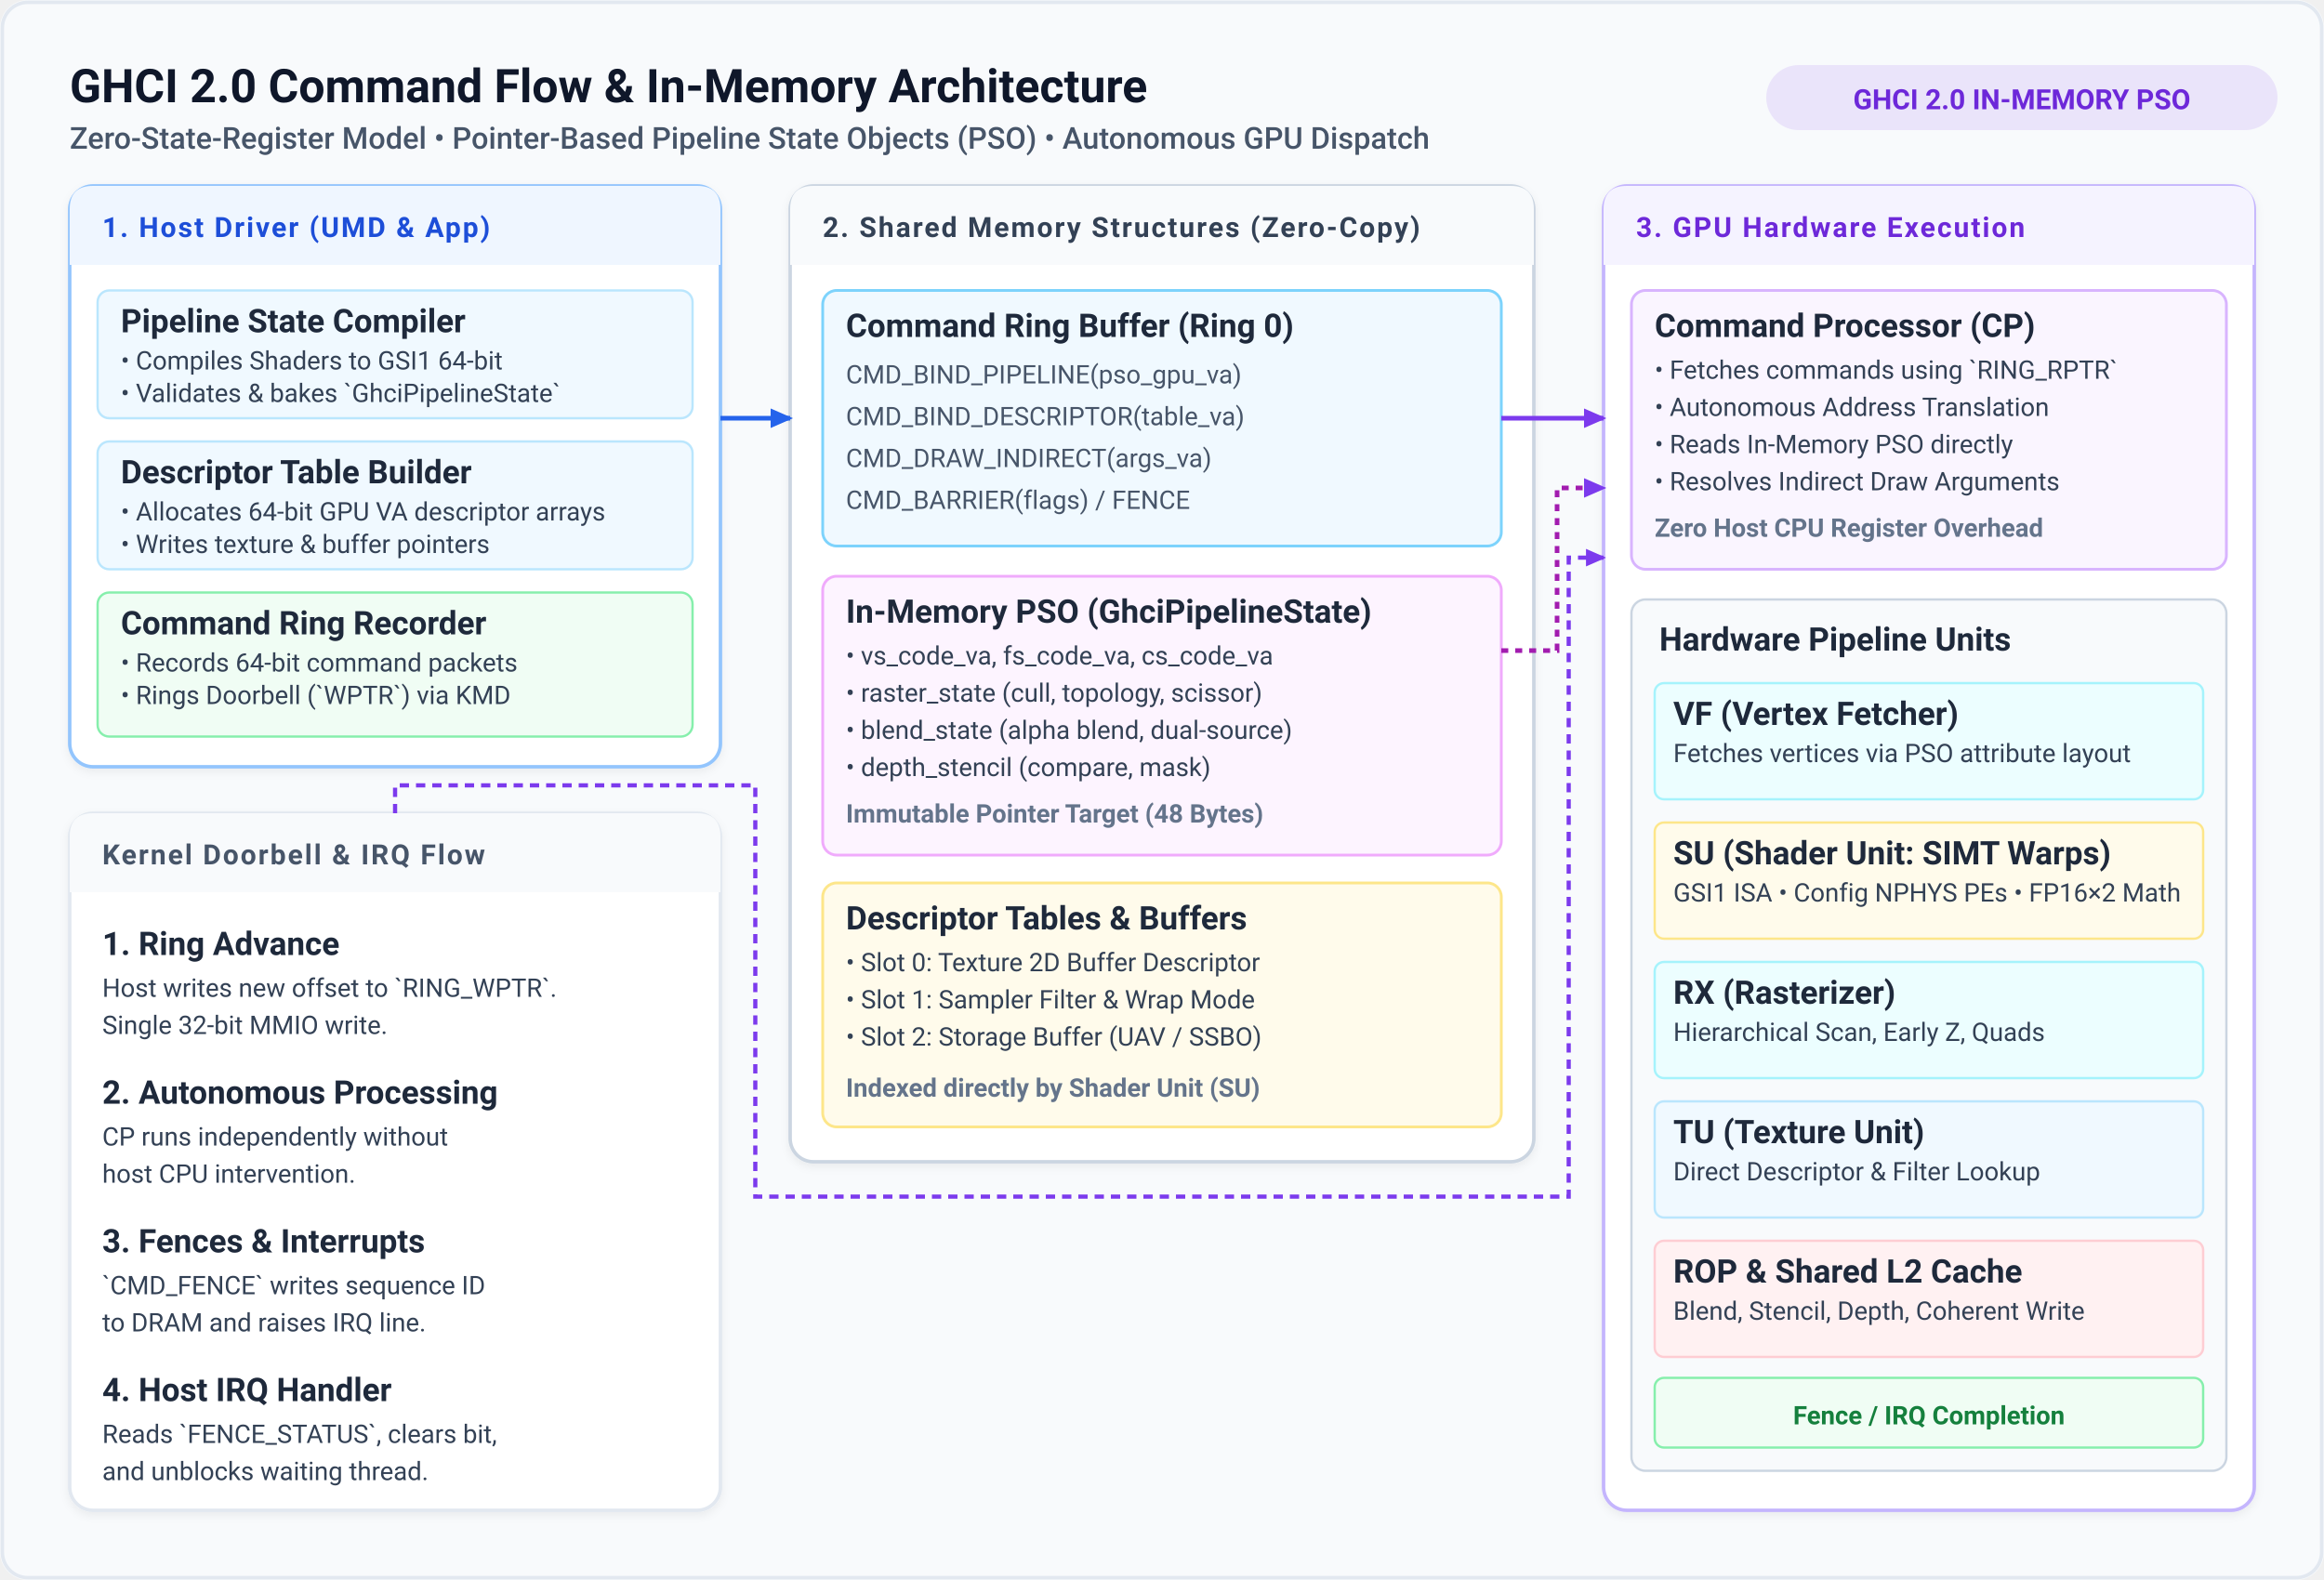
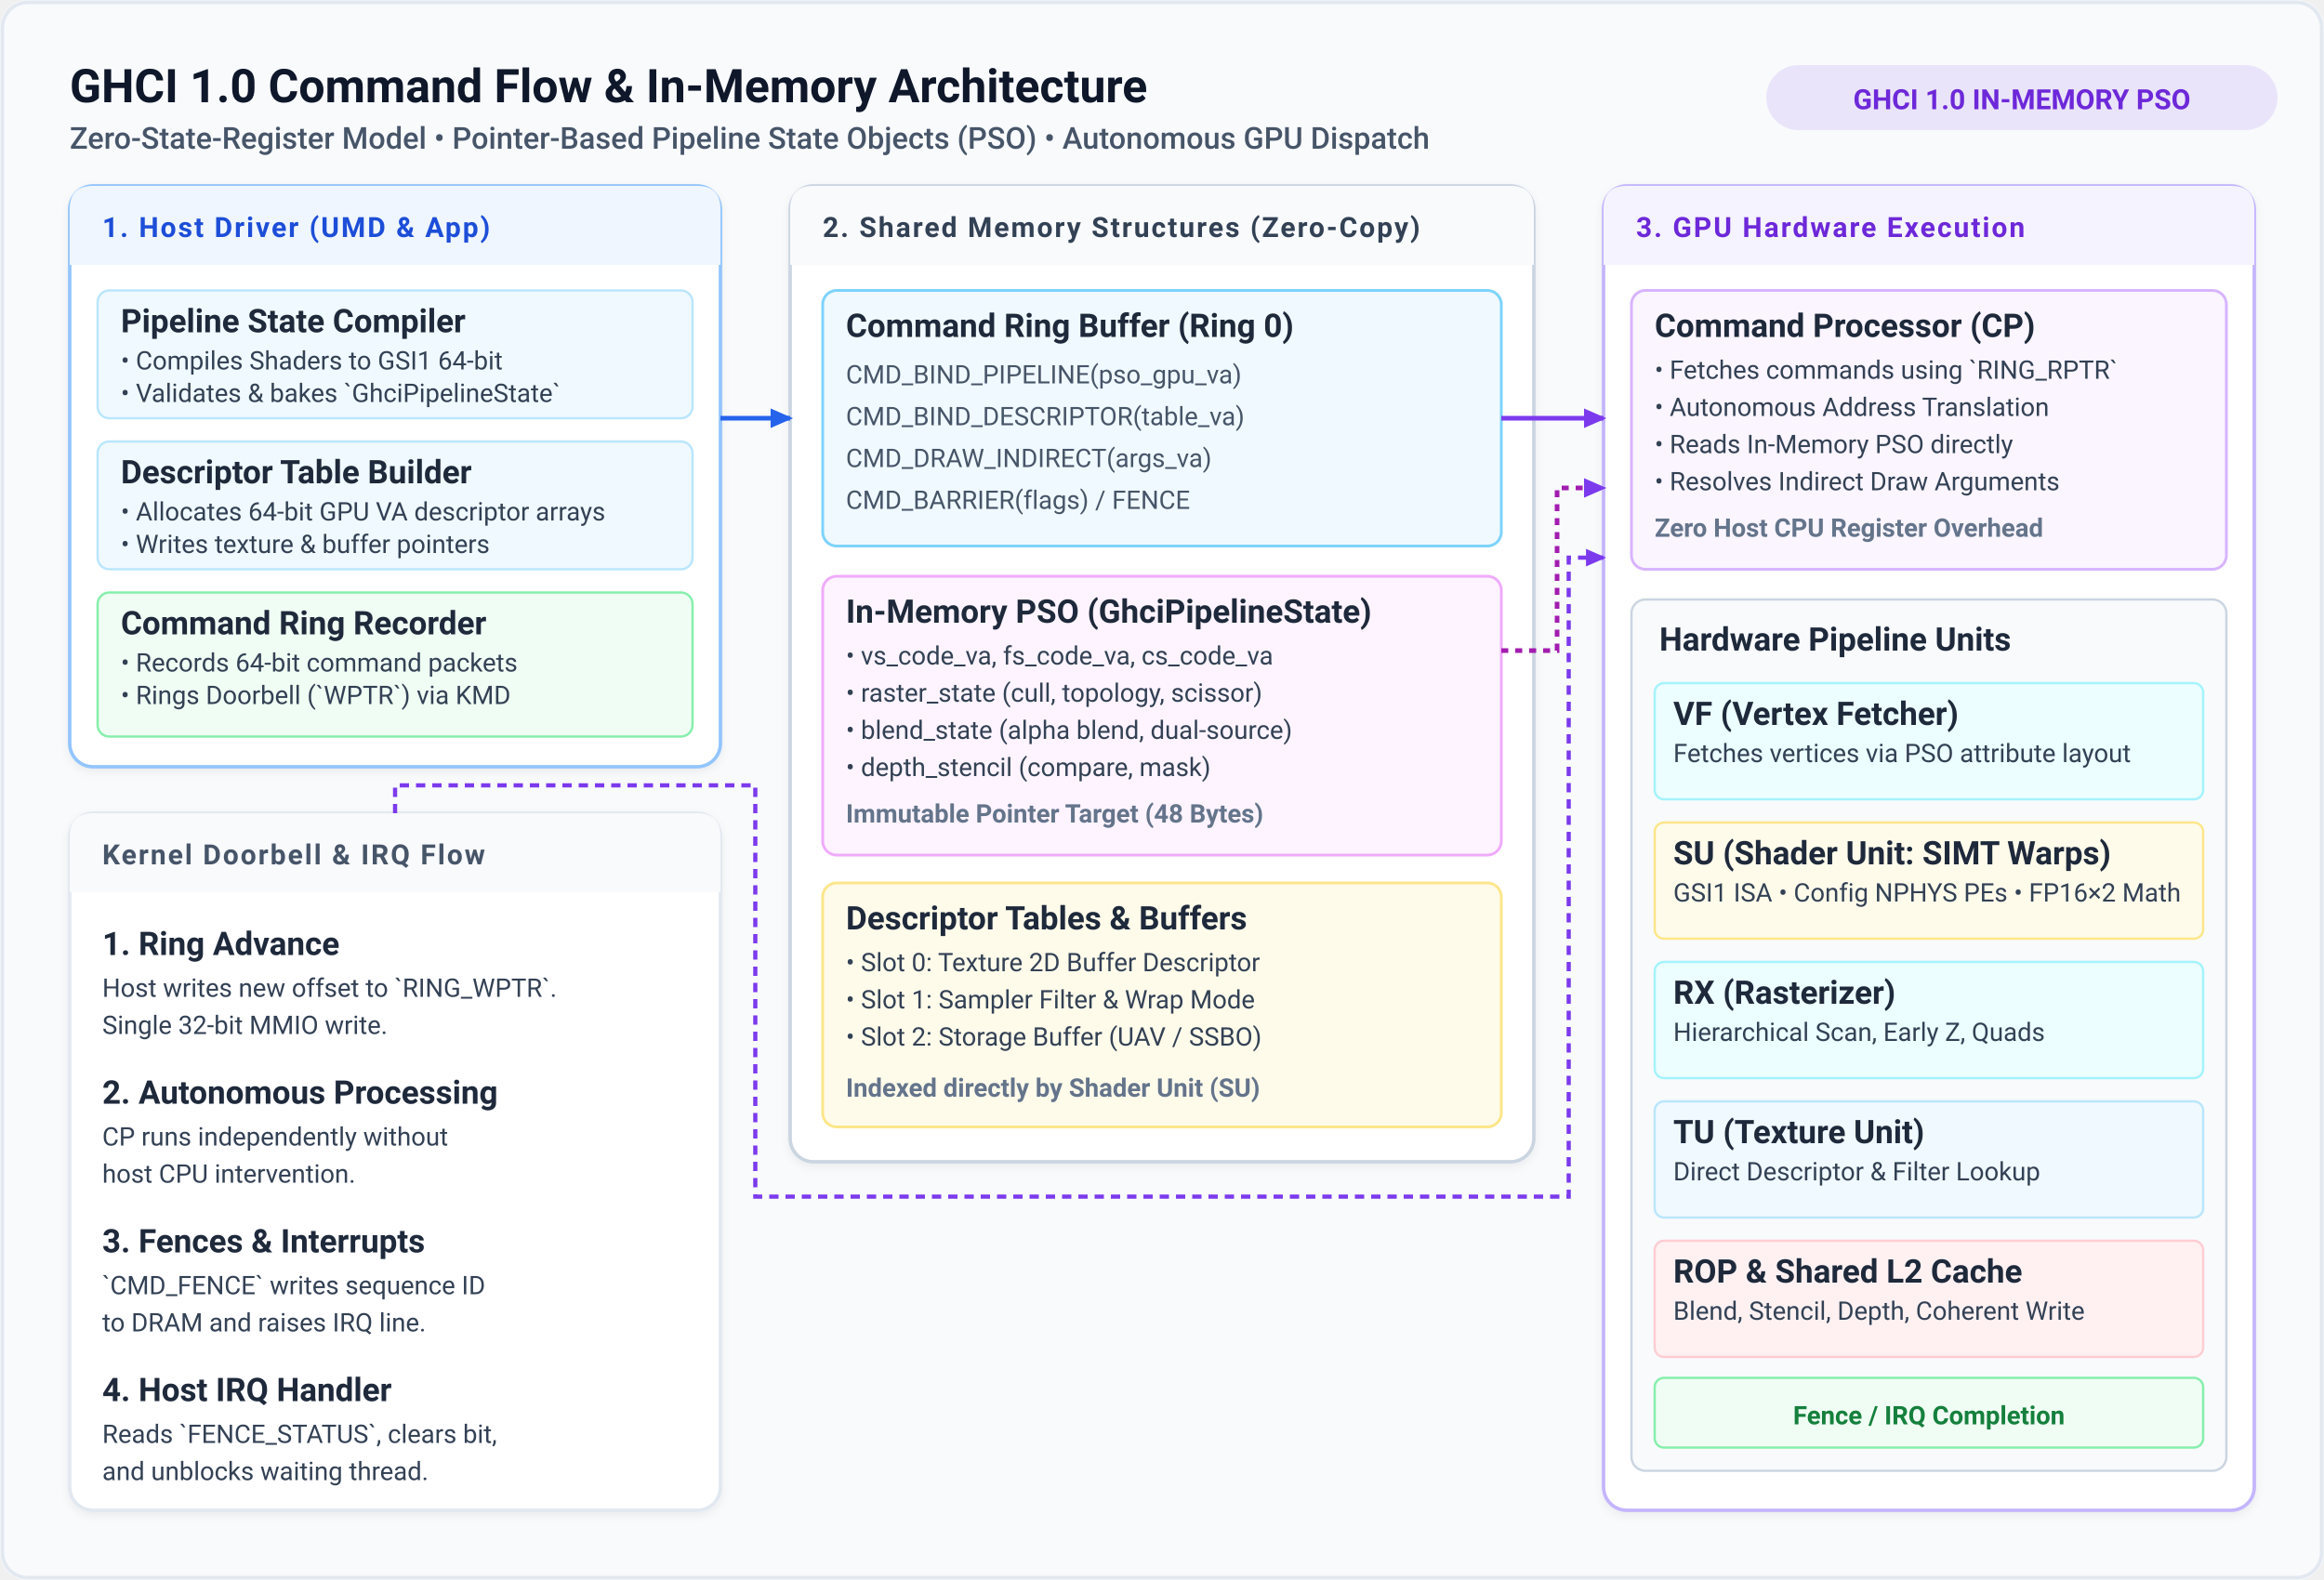
<svg xmlns="http://www.w3.org/2000/svg" viewBox="0 0 1000 680" width="1000" height="680">
  <style>
    /* Fonts &amp; Resets */
    text {
        font-family: -apple-system, BlinkMacSystemFont, "Segoe UI", Roboto, "Helvetica Neue", Arial, sans-serif;
    }
    .title {
        font-size: 20px;
        font-weight: 700;
        fill: #0f172a;
    }
    .subtitle {
        font-size: 13px;
        font-weight: 500;
        fill: #475569;
    }
    .badge-text {
        font-size: 11px;
        font-weight: 600;
        fill: #ffffff;
    }
    .card-title {
        font-size: 14px;
        font-weight: 700;
        fill: #1e293b;
    }
    .card-subtitle {
        font-size: 11px;
        font-weight: 600;
        fill: #64748b;
    }
    .card-body {
        font-size: 11px;
        font-weight: 400;
        fill: #334155;
    }
    .card-bullet {
        font-size: 11px;
        font-weight: 400;
        fill: #475569;
    }
    .card-sub {
        font-size: 10px;
        font-weight: 600;
        fill: #64748b;
    }
    .card-desc {
        font-size: 9.5px;
        font-weight: 400;
        fill: #475569;
    }
    .conn-label {
        font-size: 11px;
        font-weight: 600;
        fill: #334155;
    }
    .conn-sub {
        font-size: 9.5px;
        font-weight: 400;
        fill: #64748b;
    }
    .group-label {
        font-size: 12px;
        font-weight: 700;
        text-transform: uppercase;
        letter-spacing: 0.8px;
    }
    .seq-actor {
        font-size: 13px;
        font-weight: 700;
        fill: #1e293b;
    }
    .seq-step {
        font-size: 11px;
        font-weight: 600;
        fill: #1e293b;
    }
    .seq-desc {
        font-size: 10px;
        font-weight: 400;
        fill: #475569;
    }
    .seq-num {
        font-size: 10.5px;
        font-weight: 700;
        fill: #ffffff;
    }
    .flow-label {
        font-size: 9.5px;
        font-weight: 600;
        fill: #334155;
    }
    .sec-title {
        font-size: 12px;
        font-weight: 700;
        text-transform: uppercase;
        letter-spacing: 0.5px;
    }
</style>
  <defs>
    <filter id="shadow-sm" x="-4%" y="-4%" width="108%" height="108%" filterUnits="userSpaceOnUse">
      <feDropShadow dx="0" dy="1.5" stdDeviation="2" flood-color="#0f172a" flood-opacity="0.06" />
    </filter>
    <filter id="shadow-md" x="-6%" y="-6%" width="112%" height="112%" filterUnits="userSpaceOnUse">
      <feDropShadow dx="0" dy="3" stdDeviation="4" flood-color="#0f172a" flood-opacity="0.08" />
    </filter>
    <marker id="arrow" viewBox="0 0 10 10" refX="7" refY="5" markerWidth="6" markerHeight="6" orient="auto-start-reverse">
      <path d="M 0 1.5 L 8 5 L 0 8.5 z" fill="#475569" />
    </marker>
    <marker id="arrow-blue" viewBox="0 0 10 10" refX="7" refY="5" markerWidth="6" markerHeight="6" orient="auto-start-reverse">
      <path d="M 0 1.5 L 8 5 L 0 8.5 z" fill="#2563eb" />
    </marker>
    <marker id="arrow-purple" viewBox="0 0 10 10" refX="7" refY="5" markerWidth="6" markerHeight="6" orient="auto-start-reverse">
      <path d="M 0 1.5 L 8 5 L 0 8.5 z" fill="#7c3aed" />
    </marker>
    <marker id="arrow-emerald" viewBox="0 0 10 10" refX="7" refY="5" markerWidth="6" markerHeight="6" orient="auto-start-reverse">
      <path d="M 0 1.5 L 8 5 L 0 8.5 z" fill="#059669" />
    </marker>
    <marker id="arrow-amber" viewBox="0 0 10 10" refX="7" refY="5" markerWidth="6" markerHeight="6" orient="auto-start-reverse">
      <path d="M 0 1.5 L 8 5 L 0 8.5 z" fill="#d97706" />
    </marker>
    <marker id="arrow-rose" viewBox="0 0 10 10" refX="7" refY="5" markerWidth="6" markerHeight="6" orient="auto-start-reverse">
      <path d="M 0 1.5 L 8 5 L 0 8.5 z" fill="#e11d48" />
    </marker>
    <linearGradient id="header-grad" x1="0%" y1="0%" x2="100%" y2="0%">
      <stop offset="0%" stop-color="#3b82f6" />
      <stop offset="100%" stop-color="#8b5cf6" />
    </linearGradient>
  </defs>
  <rect width="1000" height="680" fill="#f8fafc" rx="12" />
  <rect x="1" y="1" width="998" height="678" fill="none" stroke="#e2e8f0" stroke-width="1.5" rx="11" />
  <g transform="translate(30, 24)">
-     <text class="title" x="0" y="20">GHCI 2.0 Command Flow &amp; In-Memory Architecture</text>
+     <text class="title" x="0" y="20">GHCI 1.0 Command Flow &amp; In-Memory Architecture</text>
    <text class="subtitle" x="0" y="40">Zero-State-Register Model • Pointer-Based Pipeline State Objects (PSO) • Autonomous GPU Dispatch</text>
    <rect x="730" y="4" width="220" height="28" rx="14" fill="#7c3aed" opacity="0.12" />
-     <text x="840" y="23" text-anchor="middle" font-size="12" font-weight="700" fill="#6d28d9">GHCI 2.0 IN-MEMORY PSO</text>
+     <text x="840" y="23" text-anchor="middle" font-size="12" font-weight="700" fill="#6d28d9">GHCI 1.0 IN-MEMORY PSO</text>
  </g>
  <g transform="translate(30, 80)">
    <rect width="280" height="250" rx="10" fill="#ffffff" stroke="#93c5fd" stroke-width="1.5" filter="url(#shadow-sm)" />
    <path d="M 0 10 Q 0 0 10 0 L 270 0 Q 280 0 280 10 L 280 34 L 0 34 Z" fill="#eff6ff" />
    <text class="group-label" x="14" y="22" fill="#1d4ed8">1. Host Driver (UMD &amp; App)</text>
    <g transform="translate(12, 45)">
      <rect width="256" height="55" rx="5" fill="#f0f9ff" stroke="#bae6fd" stroke-width="1" />
      <text class="card-title" x="10" y="18">Pipeline State Compiler</text>
      <text class="card-body" x="10" y="34">• Compiles Shaders to GSI1 64-bit</text>
      <text class="card-body" x="10" y="48">• Validates &amp; bakes `GhciPipelineState`</text>
    </g>
    <g transform="translate(12, 110)">
      <rect width="256" height="55" rx="5" fill="#f0f9ff" stroke="#bae6fd" stroke-width="1" />
      <text class="card-title" x="10" y="18">Descriptor Table Builder</text>
      <text class="card-body" x="10" y="34">• Allocates 64-bit GPU VA descriptor arrays</text>
      <text class="card-body" x="10" y="48">• Writes texture &amp; buffer pointers</text>
    </g>
    <g transform="translate(12, 175)">
      <rect width="256" height="62" rx="5" fill="#f0fdf4" stroke="#86efac" stroke-width="1" />
      <text class="card-title" x="10" y="18" fill="#15803d">Command Ring Recorder</text>
      <text class="card-body" x="10" y="34">• Records 64-bit command packets</text>
      <text class="card-body" x="10" y="48">• Rings Doorbell (`WPTR`) via KMD</text>
    </g>
  </g>
  <g transform="translate(340, 80)">
    <rect width="320" height="420" rx="10" fill="#ffffff" stroke="#cbd5e1" stroke-width="1.5" filter="url(#shadow-sm)" />
    <path d="M 0 10 Q 0 0 10 0 L 310 0 Q 320 0 320 10 L 320 34 L 0 34 Z" fill="#f8fafc" />
    <text class="group-label" x="14" y="22" fill="#334155">2. Shared Memory Structures (Zero-Copy)</text>
    <g transform="translate(14, 45)">
      <rect width="292" height="110" rx="6" fill="#f0f9ff" stroke="#7dd3fc" stroke-width="1.2" />
      <text class="card-title" x="10" y="20" fill="#0369a1">Command Ring Buffer (Ring 0)</text>
      <text class="card-bullet" x="10" y="40" font-family="monospace">CMD_BIND_PIPELINE(pso_gpu_va)</text>
      <text class="card-bullet" x="10" y="58" font-family="monospace">CMD_BIND_DESCRIPTOR(table_va)</text>
      <text class="card-bullet" x="10" y="76" font-family="monospace">CMD_DRAW_INDIRECT(args_va)</text>
      <text class="card-bullet" x="10" y="94" font-family="monospace">CMD_BARRIER(flags) / FENCE</text>
    </g>
    <g transform="translate(14, 168)">
      <rect width="292" height="120" rx="6" fill="#fdf4ff" stroke="#f0abfc" stroke-width="1.2" />
      <text class="card-title" x="10" y="20" fill="#a21caf">In-Memory PSO (GhciPipelineState)</text>
      <text class="card-body" x="10" y="38">• vs_code_va, fs_code_va, cs_code_va</text>
      <text class="card-body" x="10" y="54">• raster_state (cull, topology, scissor)</text>
      <text class="card-body" x="10" y="70">• blend_state (alpha blend, dual-source)</text>
      <text class="card-body" x="10" y="86">• depth_stencil (compare, mask)</text>
      <text class="card-subtitle" x="10" y="106" fill="#c026d3">Immutable Pointer Target (48 Bytes)</text>
    </g>
    <g transform="translate(14, 300)">
      <rect width="292" height="105" rx="6" fill="#fffbeb" stroke="#fde68a" stroke-width="1.2" />
      <text class="card-title" x="10" y="20" fill="#b45309">Descriptor Tables &amp; Buffers</text>
      <text class="card-body" x="10" y="38">• Slot 0: Texture 2D Buffer Descriptor</text>
      <text class="card-body" x="10" y="54">• Slot 1: Sampler Filter &amp; Wrap Mode</text>
      <text class="card-body" x="10" y="70">• Slot 2: Storage Buffer (UAV / SSBO)</text>
      <text class="card-subtitle" x="10" y="92" fill="#d97706">Indexed directly by Shader Unit (SU)</text>
    </g>
  </g>
  <g transform="translate(690, 80)">
    <rect width="280" height="570" rx="10" fill="#ffffff" stroke="#c4b5fd" stroke-width="1.5" filter="url(#shadow-sm)" />
    <path d="M 0 10 Q 0 0 10 0 L 270 0 Q 280 0 280 10 L 280 34 L 0 34 Z" fill="#f5f3ff" />
    <text class="group-label" x="14" y="22" fill="#6d28d9">3. GPU Hardware Execution</text>
    <g transform="translate(12, 45)">
      <rect width="256" height="120" rx="6" fill="#faf5ff" stroke="#d8b4fe" stroke-width="1.2" />
      <text class="card-title" x="10" y="20" fill="#6b21a8">Command Processor (CP)</text>
      <text class="card-body" x="10" y="38">• Fetches commands using `RING_RPTR`</text>
      <text class="card-body" x="10" y="54">• Autonomous Address Translation</text>
      <text class="card-body" x="10" y="70">• Reads In-Memory PSO directly</text>
      <text class="card-body" x="10" y="86">• Resolves Indirect Draw Arguments</text>
      <text class="card-subtitle" x="10" y="106" fill="#7c3aed">Zero Host CPU Register Overhead</text>
    </g>
    <g transform="translate(12, 178)">
      <rect width="256" height="375" rx="6" fill="#f8fafc" stroke="#cbd5e1" stroke-width="1" />
      <text class="card-title" x="12" y="22">Hardware Pipeline Units</text>
      <g transform="translate(10, 36)">
        <rect width="236" height="50" rx="4" fill="#ecfeff" stroke="#a5f3fc" stroke-width="1" />
        <text class="card-title" x="8" y="18" font-size="12" fill="#0891b2">VF (Vertex Fetcher)</text>
        <text class="card-body" x="8" y="34" font-size="10.5">Fetches vertices via PSO attribute layout</text>
      </g>
      <g transform="translate(10, 96)">
        <rect width="236" height="50" rx="4" fill="#fffbeb" stroke="#fde68a" stroke-width="1" />
        <text class="card-title" x="8" y="18" font-size="12" fill="#b45309">SU (Shader Unit: SIMT Warps)</text>
        <text class="card-body" x="8" y="34" font-size="10.5">GSI1 ISA • Config NPHYS PEs • FP16×2 Math</text>
      </g>
      <g transform="translate(10, 156)">
        <rect width="236" height="50" rx="4" fill="#ecfeff" stroke="#a5f3fc" stroke-width="1" />
        <text class="card-title" x="8" y="18" font-size="12" fill="#0891b2">RX (Rasterizer)</text>
        <text class="card-body" x="8" y="34" font-size="10.5">Hierarchical Scan, Early Z, Quads</text>
      </g>
      <g transform="translate(10, 216)">
        <rect width="236" height="50" rx="4" fill="#f0f9ff" stroke="#bae6fd" stroke-width="1" />
        <text class="card-title" x="8" y="18" font-size="12" fill="#0369a1">TU (Texture Unit)</text>
        <text class="card-body" x="8" y="34" font-size="10.5">Direct Descriptor &amp; Filter Lookup</text>
      </g>
      <g transform="translate(10, 276)">
        <rect width="236" height="50" rx="4" fill="#fff1f2" stroke="#fecdd3" stroke-width="1" />
        <text class="card-title" x="8" y="18" font-size="12" fill="#be123c">ROP &amp; Shared L2 Cache</text>
        <text class="card-body" x="8" y="34" font-size="10.5">Blend, Stencil, Depth, Coherent Write</text>
      </g>
      <g transform="translate(10, 335)">
        <rect width="236" height="30" rx="4" fill="#f0fdf4" stroke="#86efac" stroke-width="1" />
        <text x="118" y="20" text-anchor="middle" font-size="11" font-weight="700" fill="#15803d">Fence / IRQ Completion</text>
      </g>
    </g>
  </g>
  <g transform="translate(30, 350)">
    <rect width="280" height="300" rx="10" fill="#ffffff" stroke="#e2e8f0" stroke-width="1.5" filter="url(#shadow-sm)" />
    <path d="M 0 10 Q 0 0 10 0 L 270 0 Q 280 0 280 10 L 280 34 L 0 34 Z" fill="#f8fafc" />
    <text class="group-label" x="14" y="22" fill="#475569">Kernel Doorbell &amp; IRQ Flow</text>
    <g transform="translate(14, 45)">
      <text class="card-title" x="0" y="16">1. Ring Advance</text>
      <text class="card-body" x="0" y="34">Host writes new offset to `RING_WPTR`.</text>
      <text class="card-body" x="0" y="50">Single 32-bit MMIO write.</text>
      <text class="card-title" x="0" y="80">2. Autonomous Processing</text>
      <text class="card-body" x="0" y="98">CP runs independently without</text>
      <text class="card-body" x="0" y="114">host CPU intervention.</text>
      <text class="card-title" x="0" y="144">3. Fences &amp; Interrupts</text>
      <text class="card-body" x="0" y="162">`CMD_FENCE` writes sequence ID</text>
      <text class="card-body" x="0" y="178">to DRAM and raises IRQ line.</text>
      <text class="card-title" x="0" y="208">4. Host IRQ Handler</text>
      <text class="card-body" x="0" y="226">Reads `FENCE_STATUS`, clears bit,</text>
      <text class="card-body" x="0" y="242">and unblocks waiting thread.</text>
    </g>
  </g>
  <path fill="none" d="M 310 180 L 340 180" stroke="#2563eb" stroke-width="2" marker-end="url(#arrow-blue)" />
  <path fill="none" d="M 646 180 L 690 180" stroke="#7c3aed" stroke-width="2" marker-end="url(#arrow-purple)" />
  <path fill="none" d="M 646 280 L 670 280 L 670 210 L 690 210" stroke="#a21caf" stroke-width="2" stroke-dasharray="3,3" marker-end="url(#arrow-purple)" />
  <path fill="none" d="M 170 350 L 170 338 L 325 338 L 325 515 L 675 515 L 675 240 L 690 240" stroke="#7c3aed" stroke-width="1.8" stroke-dasharray="4,3" marker-end="url(#arrow-purple)" />
</svg>
